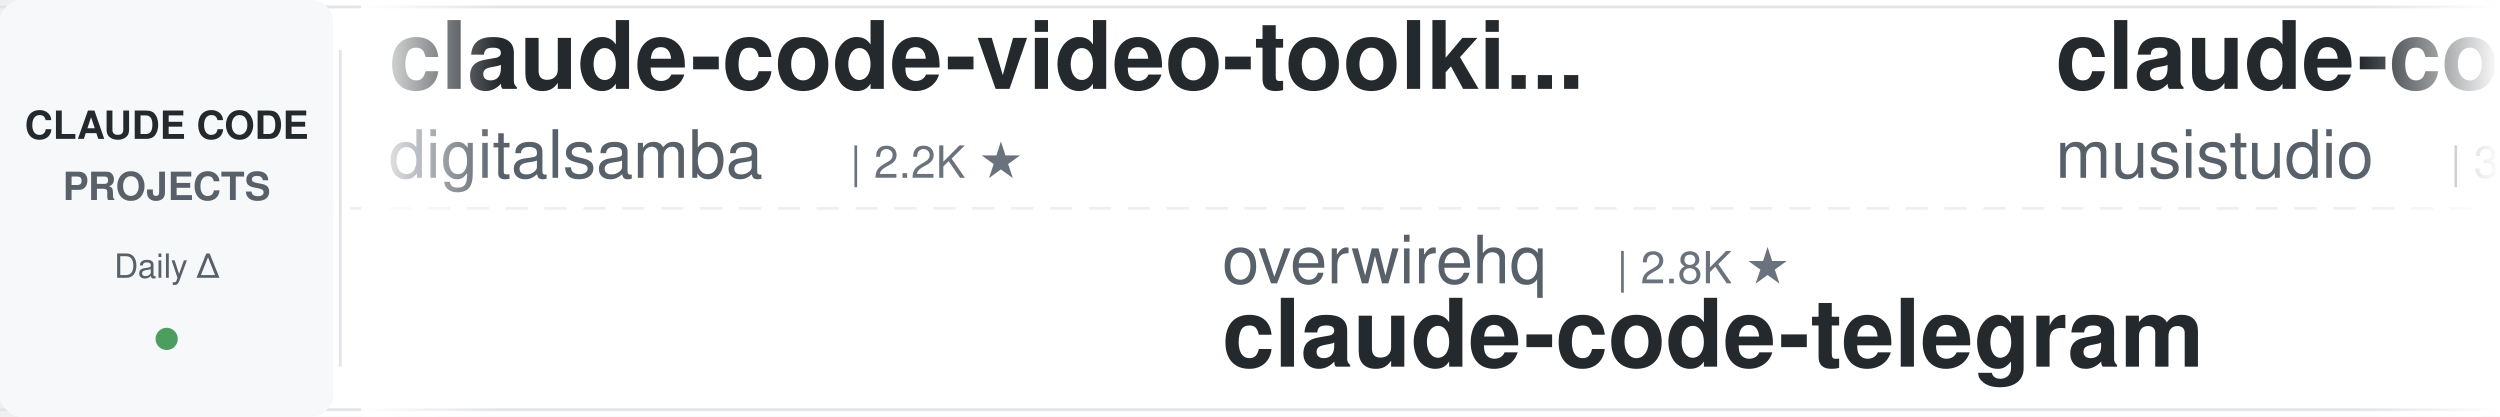
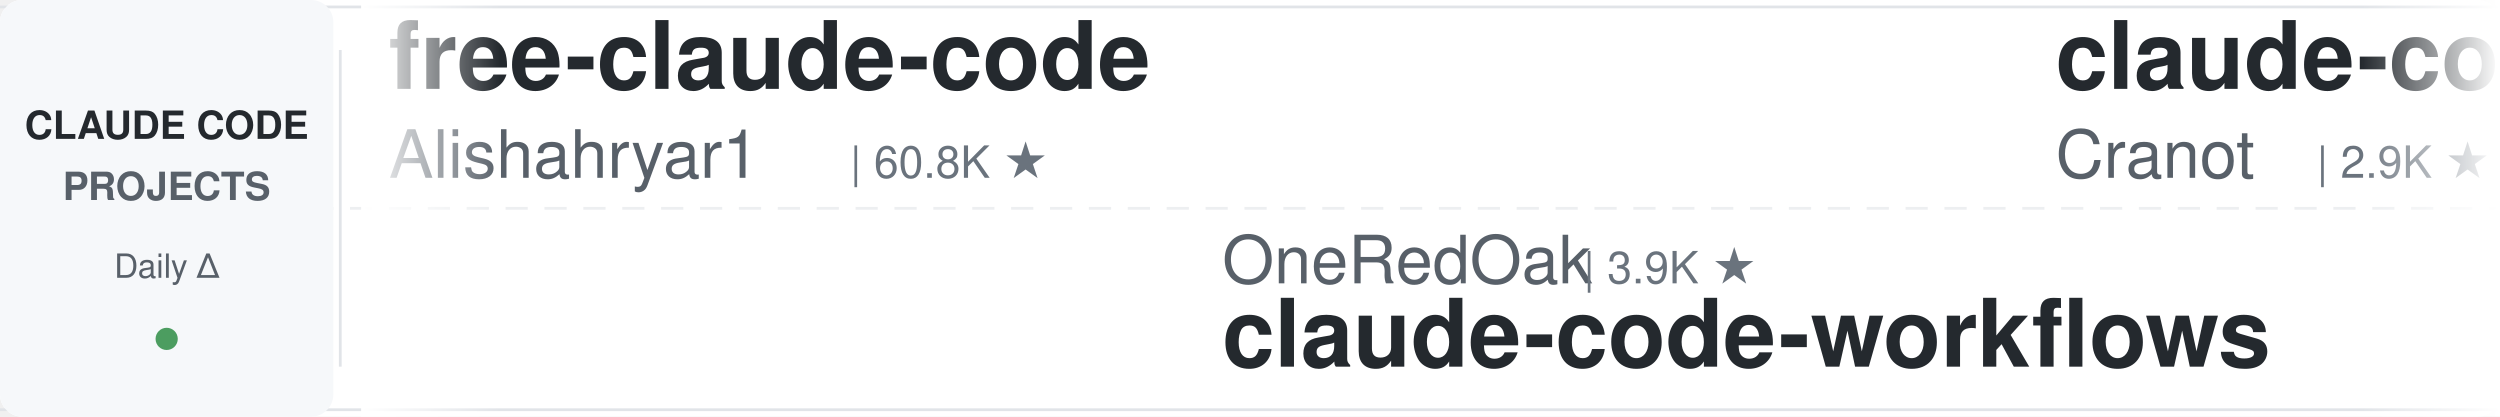
<svg xmlns="http://www.w3.org/2000/svg" width="900" height="150">
  <defs>
    <linearGradient id="leftFade" x1="0%" y1="0%" x2="100%" y2="0%">
      <stop offset="0%" style="stop-color:#ffffff;stop-opacity:1" />
      <stop offset="100%" style="stop-color:#ffffff;stop-opacity:0" />
    </linearGradient>
    <linearGradient id="rightFade" x1="0%" y1="0%" x2="100%" y2="0%">
      <stop offset="0%" style="stop-color:#ffffff;stop-opacity:0" />
      <stop offset="100%" style="stop-color:#ffffff;stop-opacity:1" />
    </linearGradient>
  </defs>
  <rect width="900" height="150" fill="#ffffff" rx="8" />
  <rect x="0" y="2" width="900" height="1" fill="#e1e4e8" />
  <rect x="0" y="147" width="900" height="1" fill="#e1e4e8" />
  <line x1="0" y1="75" x2="900" y2="75" stroke="#e1e4e8" stroke-width="1" stroke-dasharray="8 6" opacity="0.6" />
  <rect x="0" y="0" width="120" height="150" fill="#f6f8fa" rx="8" />
  <text x="60" y="50" font-family="-apple-system, BlinkMacSystemFont, 'Segoe UI', Helvetica, Arial, sans-serif" font-size="14" font-weight="600" fill="#24292e" text-anchor="middle">CLAUDE CODE</text>
  <text x="60" y="72" font-family="-apple-system, BlinkMacSystemFont, 'Segoe UI', Helvetica, Arial, sans-serif" font-size="14" font-weight="600" fill="#586069" text-anchor="middle">PROJECTS</text>
  <text x="60" y="100" font-family="-apple-system, BlinkMacSystemFont, 'Segoe UI', Helvetica, Arial, sans-serif" font-size="12" font-weight="500" fill="#586069" text-anchor="middle">Daily Δ</text>
  <circle cx="60" cy="122" r="4" fill="#22863a" opacity="0.8" />
  <rect x="122" y="18" width="1" height="114" fill="#e1e4e8" />
  <clipPath id="tickerClip">
    <rect x="130" y="0" width="770" height="150" />
  </clipPath>
  <g clip-path="url(#tickerClip)">
    <g id="tickerItems">
      <animateTransform attributeName="transform" attributeType="XML" type="translate" from="0 0" to="-3000 0" dur="54s" repeatCount="indefinite" />
      <g transform="translate(0, 0)">
-         <text x="140" y="32" font-family="-apple-system, BlinkMacSystemFont, 'Segoe UI', Helvetica, Arial, sans-serif" font-size="34" font-weight="600" fill="#24292e">claude-code-video-toolki...</text>
-         <text x="140" y="64" font-family="-apple-system, BlinkMacSystemFont, 'Segoe UI', Helvetica, Arial, sans-serif" font-size="24" font-weight="400" fill="#586069">digitalsamba</text>
-         <text x="306" y="64" font-family="-apple-system, BlinkMacSystemFont, 'Segoe UI', Helvetica, Arial, sans-serif" font-size="16" font-weight="500" fill="#6a737d">| 2.2K ★</text>
+         <text x="140" y="32" font-family="-apple-system, BlinkMacSystemFont, 'Segoe UI', Helvetica, Arial, sans-serif" font-size="34" font-weight="600" fill="#24292e">free-claude-code</text>
+         <text x="140" y="64" font-family="-apple-system, BlinkMacSystemFont, 'Segoe UI', Helvetica, Arial, sans-serif" font-size="24" font-weight="400" fill="#586069">Alishahryar1</text>
+         <text x="306" y="64" font-family="-apple-system, BlinkMacSystemFont, 'Segoe UI', Helvetica, Arial, sans-serif" font-size="16" font-weight="500" fill="#6a737d">| 60.8K ★</text>
      </g>
      <g transform="translate(300, 0)">
-         <text x="140" y="102" font-family="-apple-system, BlinkMacSystemFont, 'Segoe UI', Helvetica, Arial, sans-serif" font-size="24" font-weight="400" fill="#586069">overwirehq</text>
-         <text x="282" y="102" font-family="-apple-system, BlinkMacSystemFont, 'Segoe UI', Helvetica, Arial, sans-serif" font-size="16" font-weight="500" fill="#6a737d">| 2.8K ★</text>
-         <text x="140" y="132" font-family="-apple-system, BlinkMacSystemFont, 'Segoe UI', Helvetica, Arial, sans-serif" font-size="34" font-weight="600" fill="#24292e">claude-code-telegram</text>
+         <text x="140" y="102" font-family="-apple-system, BlinkMacSystemFont, 'Segoe UI', Helvetica, Arial, sans-serif" font-size="24" font-weight="400" fill="#586069">OneRedOak</text>
+         <text x="270" y="102" font-family="-apple-system, BlinkMacSystemFont, 'Segoe UI', Helvetica, Arial, sans-serif" font-size="16" font-weight="500" fill="#6a737d">| 3.9K ★</text>
+         <text x="140" y="132" font-family="-apple-system, BlinkMacSystemFont, 'Segoe UI', Helvetica, Arial, sans-serif" font-size="34" font-weight="600" fill="#24292e">claude-code-workflows</text>
      </g>
      <g transform="translate(600, 0)">
-         <text x="140" y="32" font-family="-apple-system, BlinkMacSystemFont, 'Segoe UI', Helvetica, Arial, sans-serif" font-size="34" font-weight="600" fill="#24292e">claude-code-router</text>
-         <text x="140" y="64" font-family="-apple-system, BlinkMacSystemFont, 'Segoe UI', Helvetica, Arial, sans-serif" font-size="24" font-weight="400" fill="#586069">musistudio</text>
-         <text x="282" y="64" font-family="-apple-system, BlinkMacSystemFont, 'Segoe UI', Helvetica, Arial, sans-serif" font-size="16" font-weight="500" fill="#6a737d">| 37.7K ★</text>
+         <text x="140" y="32" font-family="-apple-system, BlinkMacSystemFont, 'Segoe UI', Helvetica, Arial, sans-serif" font-size="34" font-weight="600" fill="#24292e">claude-code-guide</text>
+         <text x="140" y="64" font-family="-apple-system, BlinkMacSystemFont, 'Segoe UI', Helvetica, Arial, sans-serif" font-size="24" font-weight="400" fill="#586069">Cranot</text>
+         <text x="234" y="64" font-family="-apple-system, BlinkMacSystemFont, 'Segoe UI', Helvetica, Arial, sans-serif" font-size="16" font-weight="500" fill="#6a737d">| 2.9K ★</text>
      </g>
      <g transform="translate(900, 0)">
-         <text x="140" y="102" font-family="-apple-system, BlinkMacSystemFont, 'Segoe UI', Helvetica, Arial, sans-serif" font-size="24" font-weight="400" fill="#586069">Piebald-AI</text>
-         <text x="282" y="102" font-family="-apple-system, BlinkMacSystemFont, 'Segoe UI', Helvetica, Arial, sans-serif" font-size="16" font-weight="500" fill="#6a737d">| 12.9K ★</text>
-         <text x="140" y="132" font-family="-apple-system, BlinkMacSystemFont, 'Segoe UI', Helvetica, Arial, sans-serif" font-size="34" font-weight="600" fill="#24292e">claude-code-system-promp...</text>
+         <text x="140" y="102" font-family="-apple-system, BlinkMacSystemFont, 'Segoe UI', Helvetica, Arial, sans-serif" font-size="24" font-weight="400" fill="#586069">jqueryscript</text>
+         <text x="306" y="102" font-family="-apple-system, BlinkMacSystemFont, 'Segoe UI', Helvetica, Arial, sans-serif" font-size="16" font-weight="500" fill="#6a737d">| 531 ★</text>
+         <text x="140" y="132" font-family="-apple-system, BlinkMacSystemFont, 'Segoe UI', Helvetica, Arial, sans-serif" font-size="34" font-weight="600" fill="#24292e">awesome-claude-code</text>
      </g>
      <g transform="translate(1200, 0)">
-         <text x="140" y="32" font-family="-apple-system, BlinkMacSystemFont, 'Segoe UI', Helvetica, Arial, sans-serif" font-size="34" font-weight="600" fill="#24292e">claude-code-local</text>
-         <text x="140" y="64" font-family="-apple-system, BlinkMacSystemFont, 'Segoe UI', Helvetica, Arial, sans-serif" font-size="24" font-weight="400" fill="#586069">nicedreamzapp</text>
-         <text x="318" y="64" font-family="-apple-system, BlinkMacSystemFont, 'Segoe UI', Helvetica, Arial, sans-serif" font-size="16" font-weight="500" fill="#6a737d">| 3.4K ★</text>
+         <text x="140" y="32" font-family="-apple-system, BlinkMacSystemFont, 'Segoe UI', Helvetica, Arial, sans-serif" font-size="34" font-weight="600" fill="#24292e">claude-code-spec-workflo...</text>
+         <text x="140" y="64" font-family="-apple-system, BlinkMacSystemFont, 'Segoe UI', Helvetica, Arial, sans-serif" font-size="24" font-weight="400" fill="#586069">Pimzino</text>
+         <text x="246" y="64" font-family="-apple-system, BlinkMacSystemFont, 'Segoe UI', Helvetica, Arial, sans-serif" font-size="16" font-weight="500" fill="#6a737d">| 3.9K ★</text>
      </g>
      <g transform="translate(1500, 0)">
-         <text x="140" y="102" font-family="-apple-system, BlinkMacSystemFont, 'Segoe UI', Helvetica, Arial, sans-serif" font-size="24" font-weight="400" fill="#586069">frankbria</text>
-         <text x="270" y="102" font-family="-apple-system, BlinkMacSystemFont, 'Segoe UI', Helvetica, Arial, sans-serif" font-size="16" font-weight="500" fill="#6a737d">| 9.7K ★</text>
-         <text x="140" y="132" font-family="-apple-system, BlinkMacSystemFont, 'Segoe UI', Helvetica, Arial, sans-serif" font-size="34" font-weight="600" fill="#24292e">ralph-claude-code</text>
+         <text x="140" y="102" font-family="-apple-system, BlinkMacSystemFont, 'Segoe UI', Helvetica, Arial, sans-serif" font-size="24" font-weight="400" fill="#586069">rohitg00</text>
+         <text x="258" y="102" font-family="-apple-system, BlinkMacSystemFont, 'Segoe UI', Helvetica, Arial, sans-serif" font-size="16" font-weight="500" fill="#6a737d">| 2.7K ★</text>
+         <text x="140" y="132" font-family="-apple-system, BlinkMacSystemFont, 'Segoe UI', Helvetica, Arial, sans-serif" font-size="34" font-weight="600" fill="#24292e">awesome-claude-code-tool...</text>
      </g>
      <g transform="translate(1800, 0)">
-         <text x="140" y="32" font-family="-apple-system, BlinkMacSystemFont, 'Segoe UI', Helvetica, Arial, sans-serif" font-size="34" font-weight="600" fill="#24292e">system_prompts_leaks</text>
-         <text x="140" y="64" font-family="-apple-system, BlinkMacSystemFont, 'Segoe UI', Helvetica, Arial, sans-serif" font-size="24" font-weight="400" fill="#586069">asgeirtj</text>
-         <text x="258" y="64" font-family="-apple-system, BlinkMacSystemFont, 'Segoe UI', Helvetica, Arial, sans-serif" font-size="16" font-weight="500" fill="#6a737d">| 69.7K ★</text>
+         <text x="140" y="32" font-family="-apple-system, BlinkMacSystemFont, 'Segoe UI', Helvetica, Arial, sans-serif" font-size="34" font-weight="600" fill="#24292e">claude-code-hooks-master...</text>
+         <text x="140" y="64" font-family="-apple-system, BlinkMacSystemFont, 'Segoe UI', Helvetica, Arial, sans-serif" font-size="24" font-weight="400" fill="#586069">disler</text>
+         <text x="234" y="64" font-family="-apple-system, BlinkMacSystemFont, 'Segoe UI', Helvetica, Arial, sans-serif" font-size="16" font-weight="500" fill="#6a737d">| 3.9K ★</text>
      </g>
      <g transform="translate(2100, 0)">
-         <text x="140" y="102" font-family="-apple-system, BlinkMacSystemFont, 'Segoe UI', Helvetica, Arial, sans-serif" font-size="24" font-weight="400" fill="#586069">Chachamaru127</text>
-         <text x="318" y="102" font-family="-apple-system, BlinkMacSystemFont, 'Segoe UI', Helvetica, Arial, sans-serif" font-size="16" font-weight="500" fill="#6a737d">| 3.2K ★</text>
-         <text x="140" y="132" font-family="-apple-system, BlinkMacSystemFont, 'Segoe UI', Helvetica, Arial, sans-serif" font-size="34" font-weight="600" fill="#24292e">claude-code-harness</text>
+         <text x="140" y="102" font-family="-apple-system, BlinkMacSystemFont, 'Segoe UI', Helvetica, Arial, sans-serif" font-size="24" font-weight="400" fill="#586069">edmund-io</text>
+         <text x="270" y="102" font-family="-apple-system, BlinkMacSystemFont, 'Segoe UI', Helvetica, Arial, sans-serif" font-size="16" font-weight="500" fill="#6a737d">| 1.5K ★</text>
+         <text x="140" y="132" font-family="-apple-system, BlinkMacSystemFont, 'Segoe UI', Helvetica, Arial, sans-serif" font-size="34" font-weight="600" fill="#24292e">edmunds-claude-code</text>
      </g>
      <g transform="translate(2400, 0)">
-         <text x="140" y="32" font-family="-apple-system, BlinkMacSystemFont, 'Segoe UI', Helvetica, Arial, sans-serif" font-size="34" font-weight="600" fill="#24292e">claude-code-tudou</text>
-         <text x="140" y="64" font-family="-apple-system, BlinkMacSystemFont, 'Segoe UI', Helvetica, Arial, sans-serif" font-size="24" font-weight="400" fill="#586069">AICoderTudou</text>
-         <text x="306" y="64" font-family="-apple-system, BlinkMacSystemFont, 'Segoe UI', Helvetica, Arial, sans-serif" font-size="16" font-weight="500" fill="#6a737d">| 493 ★</text>
+         <text x="140" y="32" font-family="-apple-system, BlinkMacSystemFont, 'Segoe UI', Helvetica, Arial, sans-serif" font-size="34" font-weight="600" fill="#24292e">claude_code_src</text>
+         <text x="140" y="64" font-family="-apple-system, BlinkMacSystemFont, 'Segoe UI', Helvetica, Arial, sans-serif" font-size="24" font-weight="400" fill="#586069">ponponon</text>
+         <text x="258" y="64" font-family="-apple-system, BlinkMacSystemFont, 'Segoe UI', Helvetica, Arial, sans-serif" font-size="16" font-weight="500" fill="#6a737d">| 2.3K ★</text>
      </g>
      <g transform="translate(2700, 0)">
-         <text x="140" y="102" font-family="-apple-system, BlinkMacSystemFont, 'Segoe UI', Helvetica, Arial, sans-serif" font-size="24" font-weight="400" fill="#586069">anthropics</text>
-         <text x="282" y="102" font-family="-apple-system, BlinkMacSystemFont, 'Segoe UI', Helvetica, Arial, sans-serif" font-size="16" font-weight="500" fill="#6a737d">| 6.4K ★</text>
-         <text x="140" y="132" font-family="-apple-system, BlinkMacSystemFont, 'Segoe UI', Helvetica, Arial, sans-serif" font-size="34" font-weight="600" fill="#24292e">claude-code-security-rev...</text>
+         <text x="140" y="102" font-family="-apple-system, BlinkMacSystemFont, 'Segoe UI', Helvetica, Arial, sans-serif" font-size="24" font-weight="400" fill="#586069">SeemSeam</text>
+         <text x="258" y="102" font-family="-apple-system, BlinkMacSystemFont, 'Segoe UI', Helvetica, Arial, sans-serif" font-size="16" font-weight="500" fill="#6a737d">| 3.6K ★</text>
+         <text x="140" y="132" font-family="-apple-system, BlinkMacSystemFont, 'Segoe UI', Helvetica, Arial, sans-serif" font-size="34" font-weight="600" fill="#24292e">claude_codex_bridge</text>
      </g>
      <g transform="translate(3000, 0)">
-         <text x="140" y="32" font-family="-apple-system, BlinkMacSystemFont, 'Segoe UI', Helvetica, Arial, sans-serif" font-size="34" font-weight="600" fill="#24292e">claude-code-video-toolki...</text>
-         <text x="140" y="64" font-family="-apple-system, BlinkMacSystemFont, 'Segoe UI', Helvetica, Arial, sans-serif" font-size="24" font-weight="400" fill="#586069">digitalsamba</text>
-         <text x="306" y="64" font-family="-apple-system, BlinkMacSystemFont, 'Segoe UI', Helvetica, Arial, sans-serif" font-size="16" font-weight="500" fill="#6a737d">| 2.2K ★</text>
+         <text x="140" y="32" font-family="-apple-system, BlinkMacSystemFont, 'Segoe UI', Helvetica, Arial, sans-serif" font-size="34" font-weight="600" fill="#24292e">free-claude-code</text>
+         <text x="140" y="64" font-family="-apple-system, BlinkMacSystemFont, 'Segoe UI', Helvetica, Arial, sans-serif" font-size="24" font-weight="400" fill="#586069">Alishahryar1</text>
+         <text x="306" y="64" font-family="-apple-system, BlinkMacSystemFont, 'Segoe UI', Helvetica, Arial, sans-serif" font-size="16" font-weight="500" fill="#6a737d">| 60.8K ★</text>
      </g>
      <g transform="translate(3300, 0)">
-         <text x="140" y="102" font-family="-apple-system, BlinkMacSystemFont, 'Segoe UI', Helvetica, Arial, sans-serif" font-size="24" font-weight="400" fill="#586069">overwirehq</text>
-         <text x="282" y="102" font-family="-apple-system, BlinkMacSystemFont, 'Segoe UI', Helvetica, Arial, sans-serif" font-size="16" font-weight="500" fill="#6a737d">| 2.8K ★</text>
-         <text x="140" y="132" font-family="-apple-system, BlinkMacSystemFont, 'Segoe UI', Helvetica, Arial, sans-serif" font-size="34" font-weight="600" fill="#24292e">claude-code-telegram</text>
+         <text x="140" y="102" font-family="-apple-system, BlinkMacSystemFont, 'Segoe UI', Helvetica, Arial, sans-serif" font-size="24" font-weight="400" fill="#586069">OneRedOak</text>
+         <text x="270" y="102" font-family="-apple-system, BlinkMacSystemFont, 'Segoe UI', Helvetica, Arial, sans-serif" font-size="16" font-weight="500" fill="#6a737d">| 3.9K ★</text>
+         <text x="140" y="132" font-family="-apple-system, BlinkMacSystemFont, 'Segoe UI', Helvetica, Arial, sans-serif" font-size="34" font-weight="600" fill="#24292e">claude-code-workflows</text>
      </g>
      <g transform="translate(3600, 0)">
-         <text x="140" y="32" font-family="-apple-system, BlinkMacSystemFont, 'Segoe UI', Helvetica, Arial, sans-serif" font-size="34" font-weight="600" fill="#24292e">claude-code-router</text>
-         <text x="140" y="64" font-family="-apple-system, BlinkMacSystemFont, 'Segoe UI', Helvetica, Arial, sans-serif" font-size="24" font-weight="400" fill="#586069">musistudio</text>
-         <text x="282" y="64" font-family="-apple-system, BlinkMacSystemFont, 'Segoe UI', Helvetica, Arial, sans-serif" font-size="16" font-weight="500" fill="#6a737d">| 37.7K ★</text>
+         <text x="140" y="32" font-family="-apple-system, BlinkMacSystemFont, 'Segoe UI', Helvetica, Arial, sans-serif" font-size="34" font-weight="600" fill="#24292e">claude-code-guide</text>
+         <text x="140" y="64" font-family="-apple-system, BlinkMacSystemFont, 'Segoe UI', Helvetica, Arial, sans-serif" font-size="24" font-weight="400" fill="#586069">Cranot</text>
+         <text x="234" y="64" font-family="-apple-system, BlinkMacSystemFont, 'Segoe UI', Helvetica, Arial, sans-serif" font-size="16" font-weight="500" fill="#6a737d">| 2.9K ★</text>
      </g>
      <g transform="translate(3900, 0)">
-         <text x="140" y="102" font-family="-apple-system, BlinkMacSystemFont, 'Segoe UI', Helvetica, Arial, sans-serif" font-size="24" font-weight="400" fill="#586069">Piebald-AI</text>
-         <text x="282" y="102" font-family="-apple-system, BlinkMacSystemFont, 'Segoe UI', Helvetica, Arial, sans-serif" font-size="16" font-weight="500" fill="#6a737d">| 12.9K ★</text>
-         <text x="140" y="132" font-family="-apple-system, BlinkMacSystemFont, 'Segoe UI', Helvetica, Arial, sans-serif" font-size="34" font-weight="600" fill="#24292e">claude-code-system-promp...</text>
+         <text x="140" y="102" font-family="-apple-system, BlinkMacSystemFont, 'Segoe UI', Helvetica, Arial, sans-serif" font-size="24" font-weight="400" fill="#586069">jqueryscript</text>
+         <text x="306" y="102" font-family="-apple-system, BlinkMacSystemFont, 'Segoe UI', Helvetica, Arial, sans-serif" font-size="16" font-weight="500" fill="#6a737d">| 531 ★</text>
+         <text x="140" y="132" font-family="-apple-system, BlinkMacSystemFont, 'Segoe UI', Helvetica, Arial, sans-serif" font-size="34" font-weight="600" fill="#24292e">awesome-claude-code</text>
      </g>
    </g>
  </g>
  <rect x="130" y="0" width="50" height="150" fill="url(#leftFade)" />
  <rect x="850" y="0" width="50" height="150" fill="url(#rightFade)" />
</svg>
